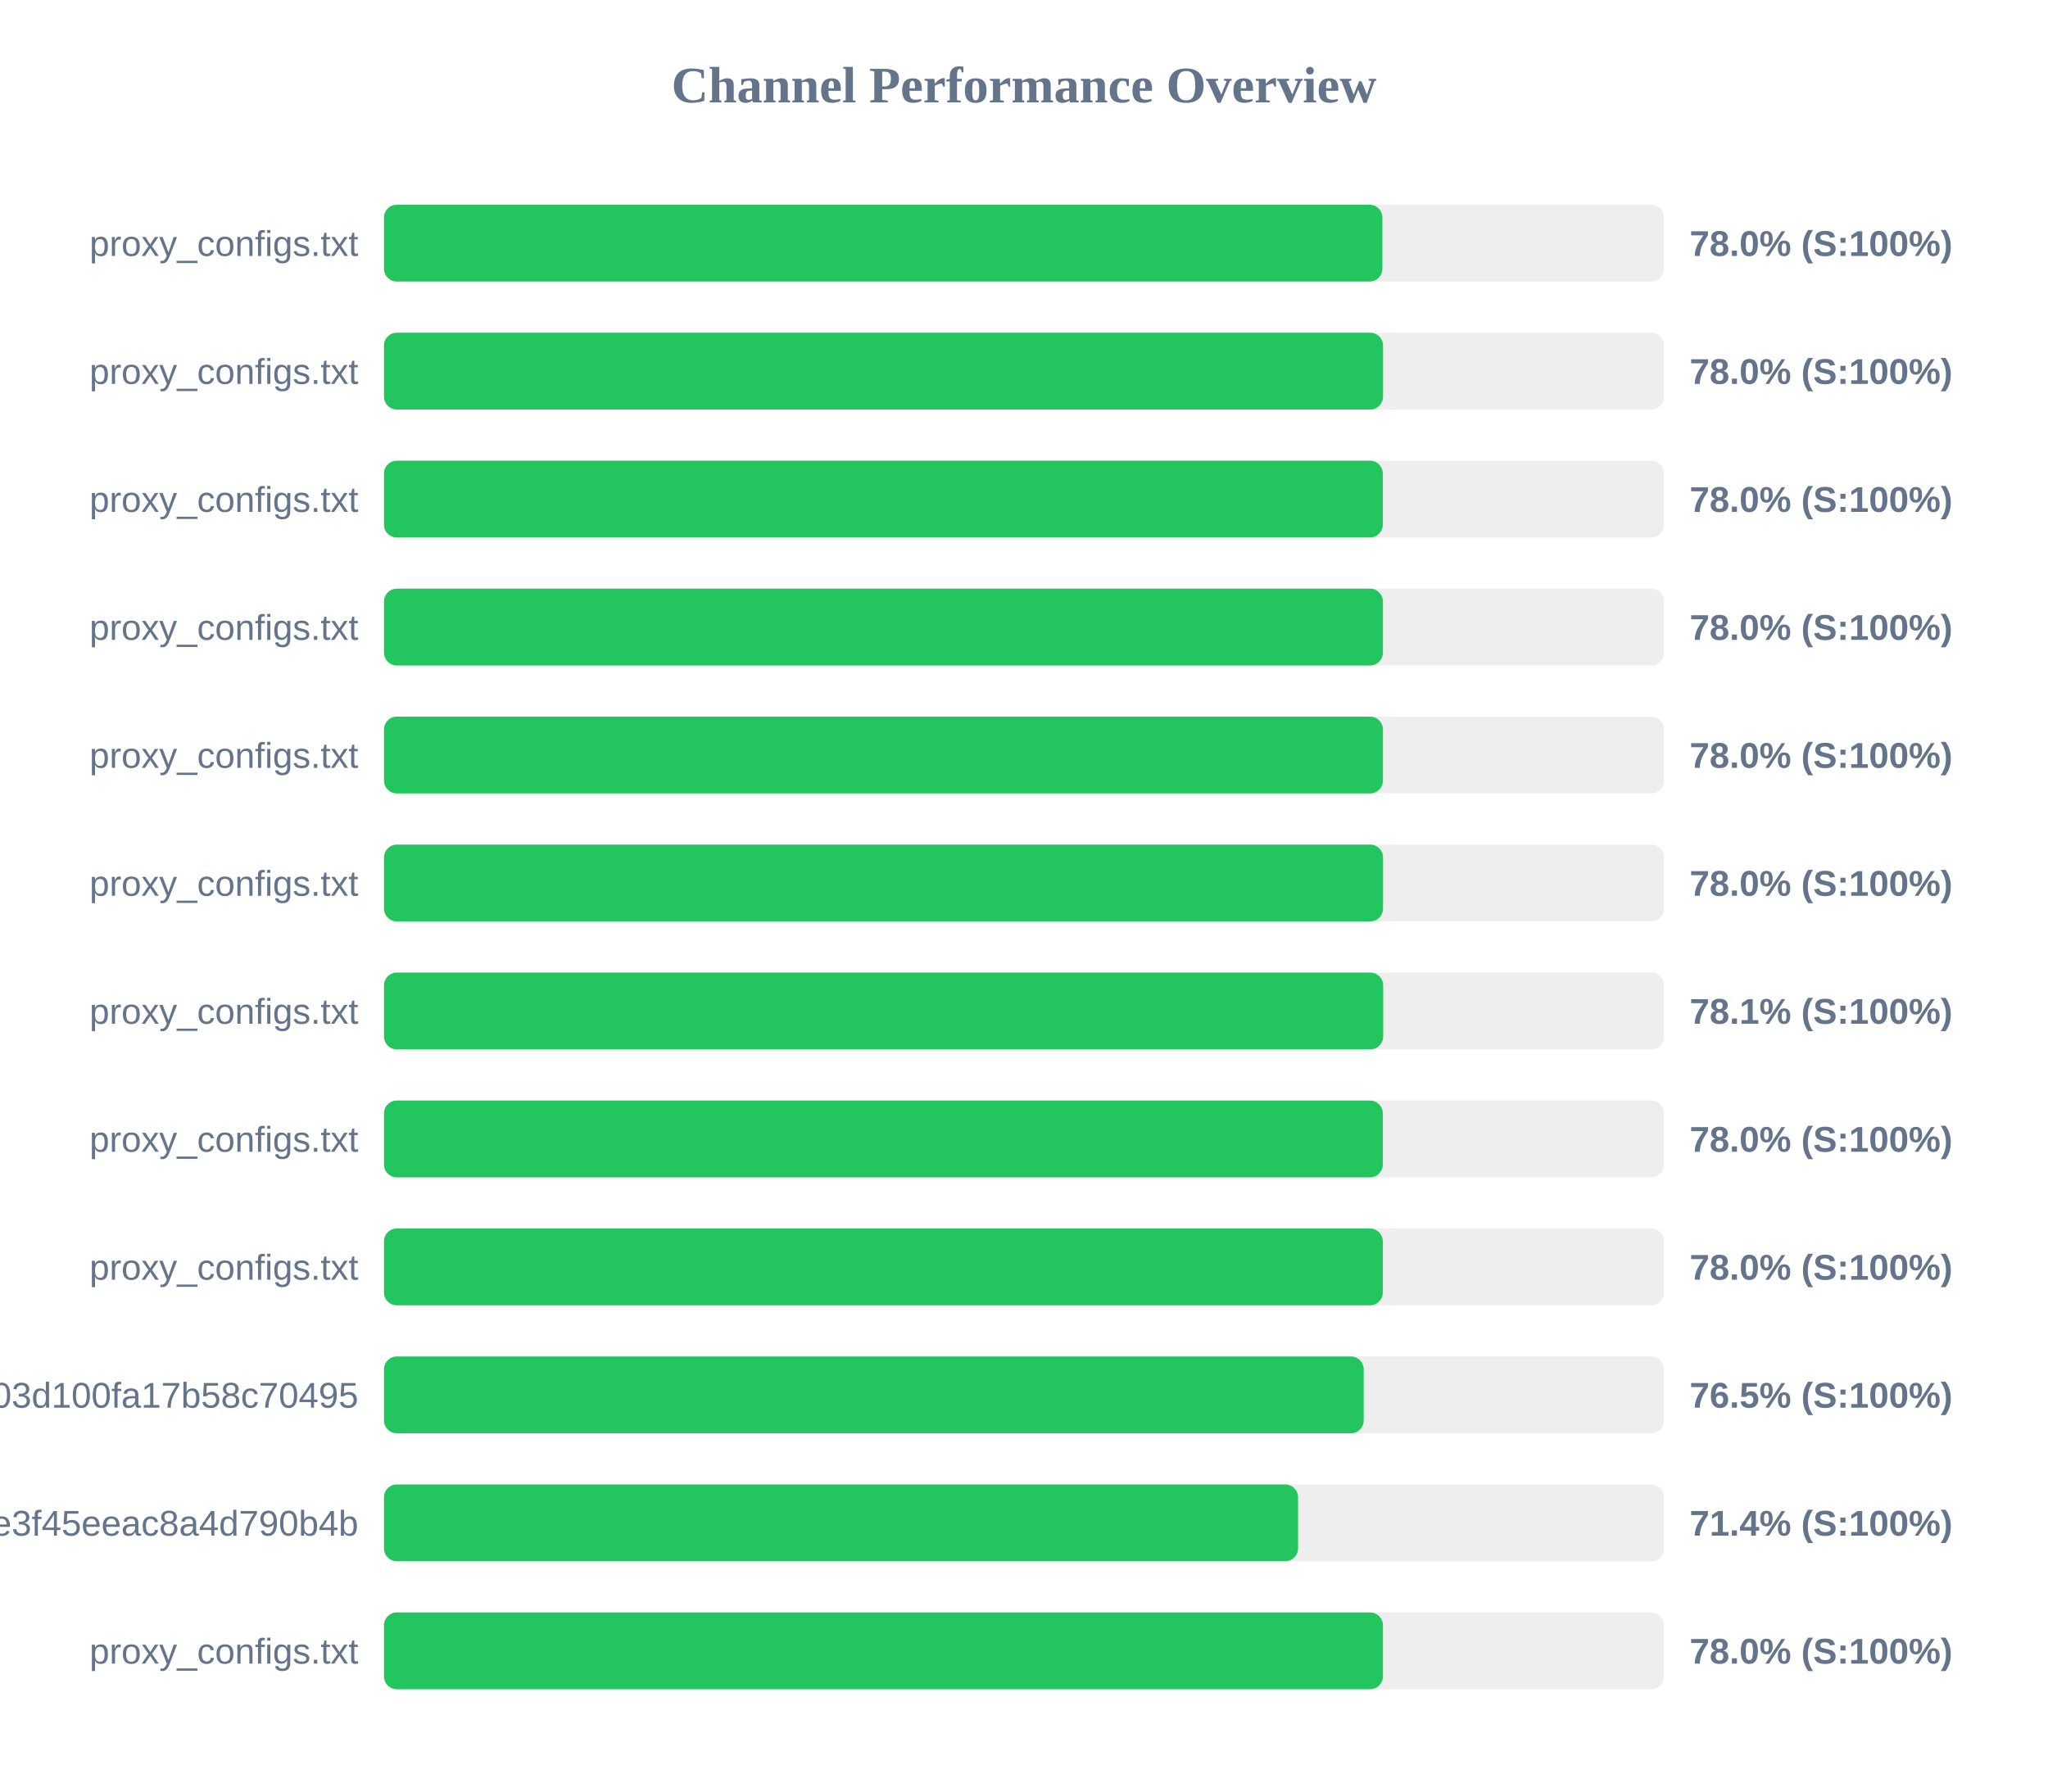
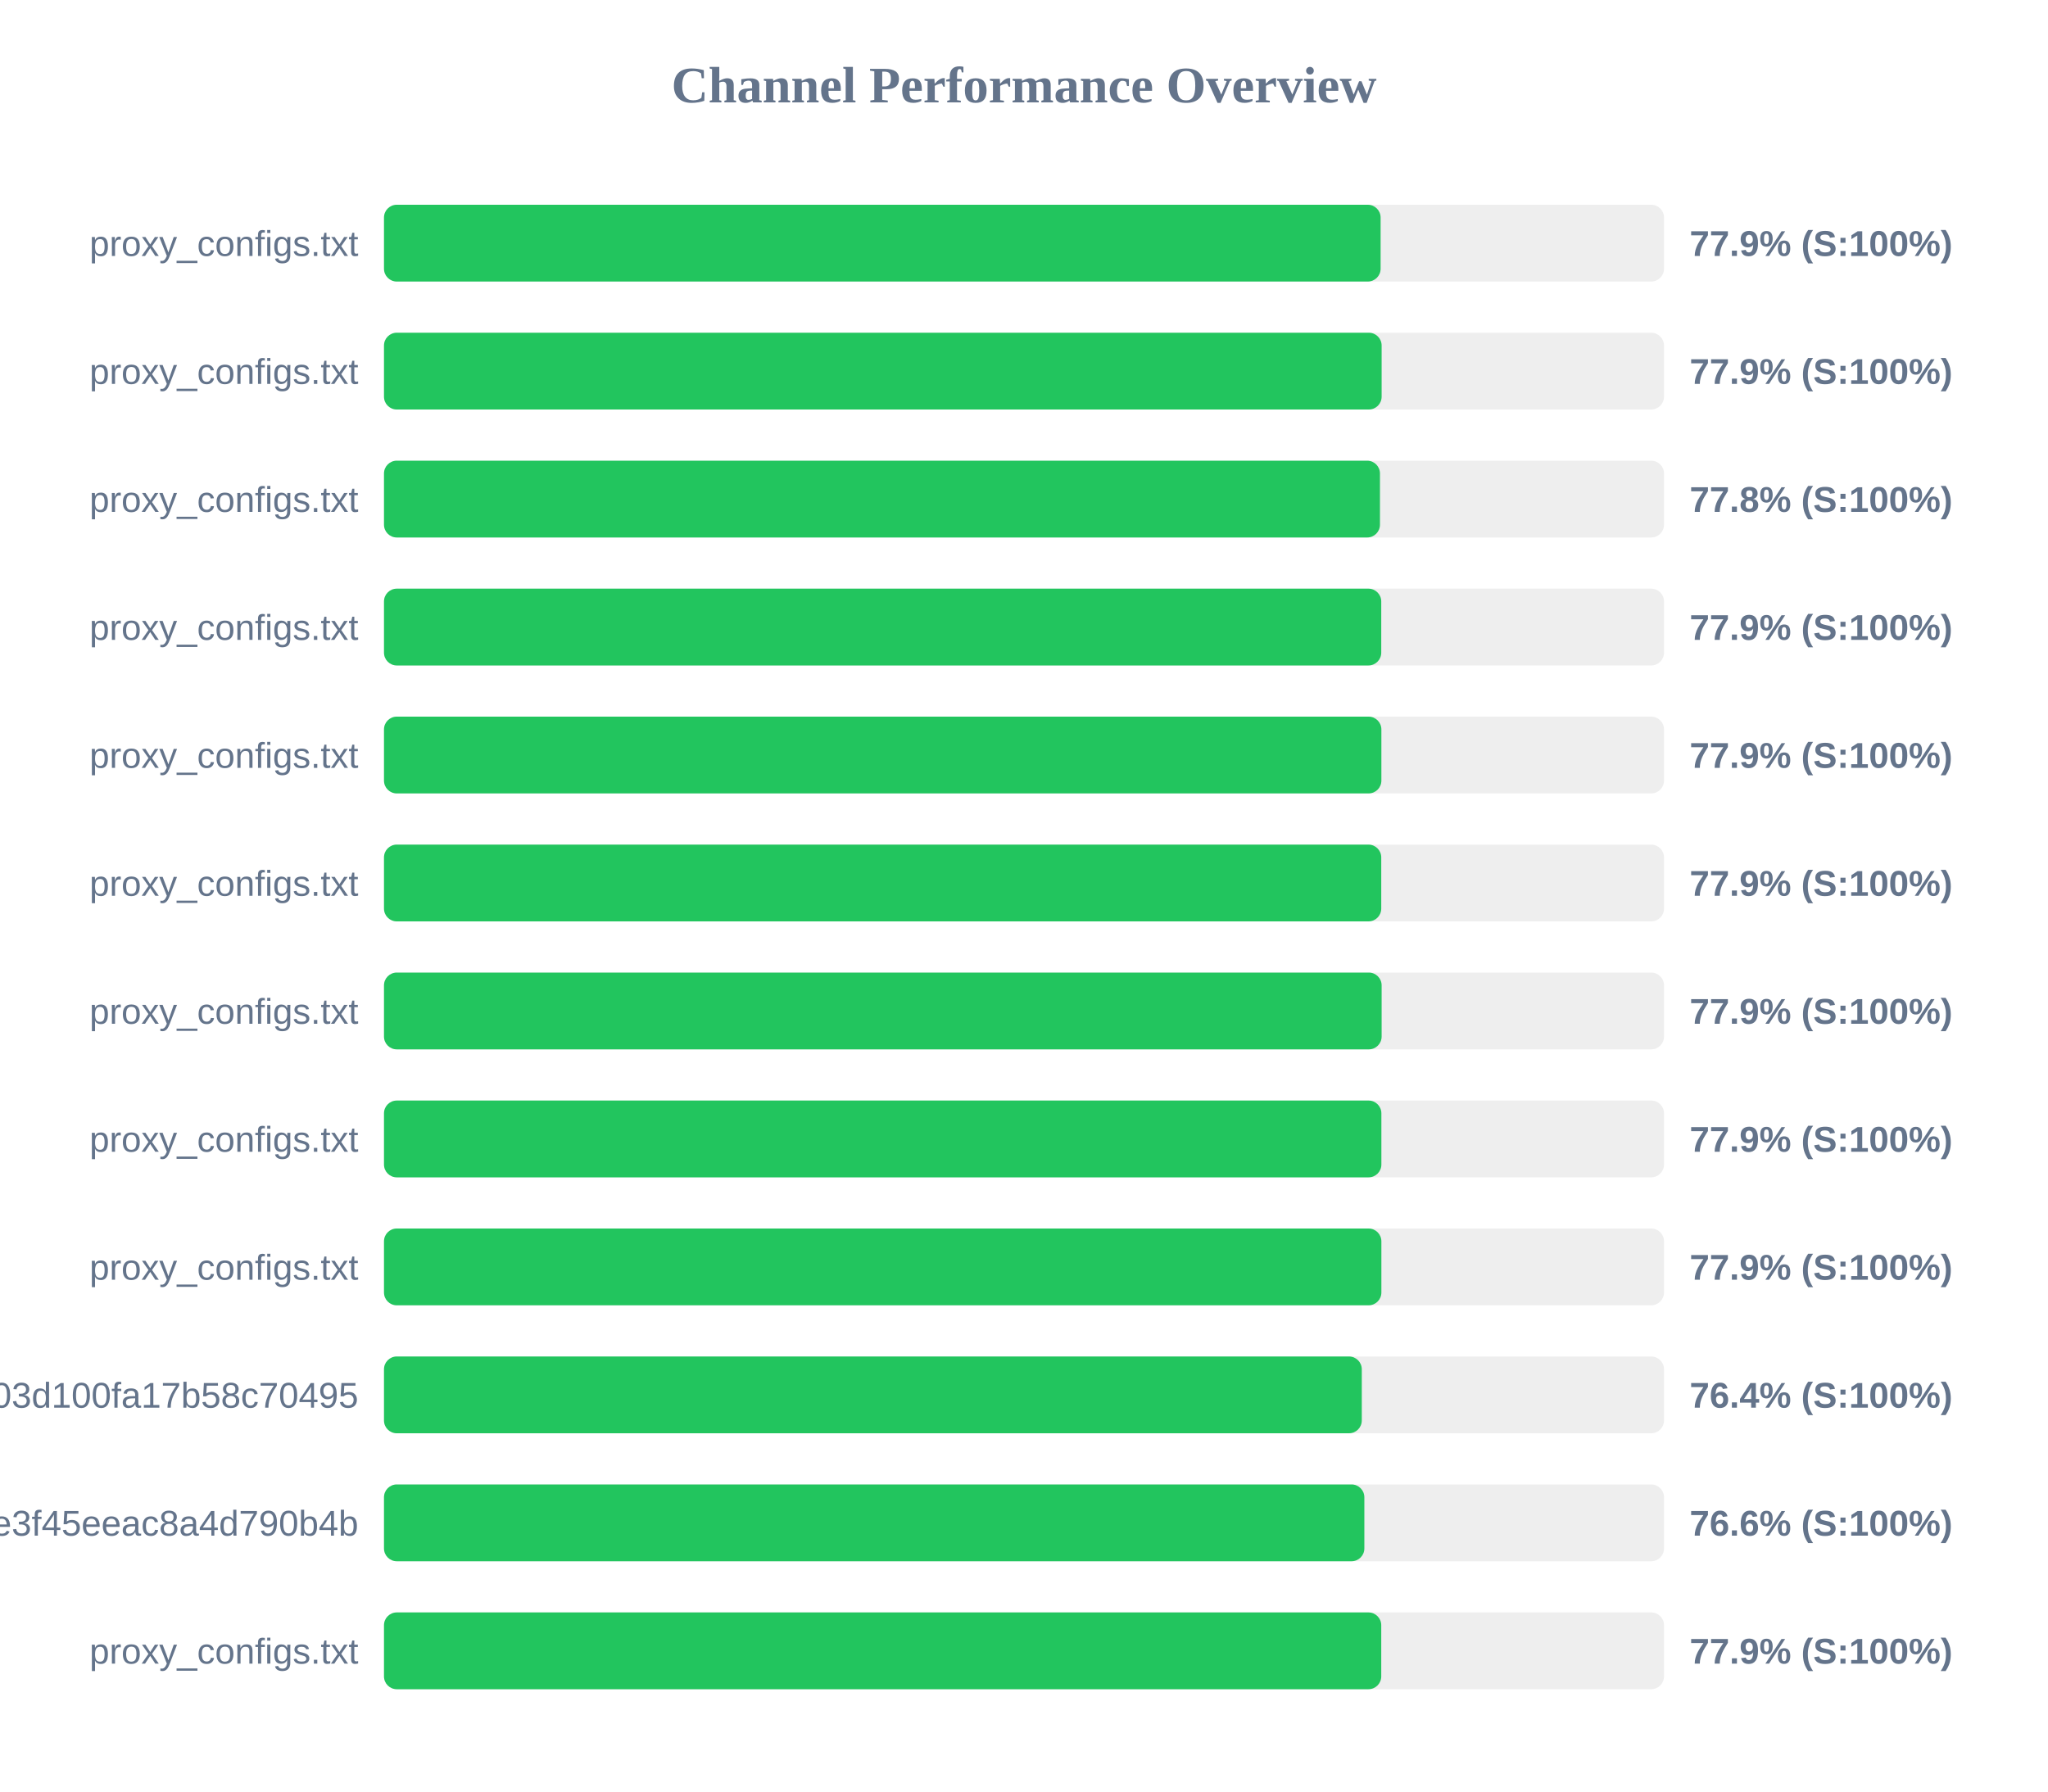
<svg xmlns="http://www.w3.org/2000/svg" width="800" height="700" version="1.1">
  <style>
        .row { font: 14px Arial; fill: #64748b; }
        .score { font: bold 14px Arial; fill: #64748b; }
    </style>
  <text x="400" y="40" text-anchor="middle" font-size="20px" font-weight="bold" fill="#64748b">Channel Performance Overview</text>
  <rect x="150" y="80" width="500" height="30" fill="#eee" rx="5" />
-   <rect x="150" y="80" width="390.0" height="30" fill="#22c55e" rx="5" />
+   <rect x="150" y="80" width="389.3" height="30" fill="#22c55e" rx="5" />
  <text x="140" y="100" text-anchor="end" class="row">proxy_configs.txt</text>
-   <text x="660" y="100" text-anchor="start" class="score">78.0% (S:100%)</text>
+   <text x="660" y="100" text-anchor="start" class="score">77.9% (S:100%)</text>
  <rect x="150" y="130" width="500" height="30" fill="#eee" rx="5" />
-   <rect x="150" y="130" width="390.25" height="30" fill="#22c55e" rx="5" />
+   <rect x="150" y="130" width="389.7" height="30" fill="#22c55e" rx="5" />
  <text x="140" y="150" text-anchor="end" class="row">proxy_configs.txt</text>
-   <text x="660" y="150" text-anchor="start" class="score">78.0% (S:100%)</text>
+   <text x="660" y="150" text-anchor="start" class="score">77.9% (S:100%)</text>
  <rect x="150" y="180" width="500" height="30" fill="#eee" rx="5" />
-   <rect x="150" y="180" width="390.15" height="30" fill="#22c55e" rx="5" />
+   <rect x="150" y="180" width="389.05" height="30" fill="#22c55e" rx="5" />
  <text x="140" y="200" text-anchor="end" class="row">proxy_configs.txt</text>
-   <text x="660" y="200" text-anchor="start" class="score">78.0% (S:100%)</text>
+   <text x="660" y="200" text-anchor="start" class="score">77.8% (S:100%)</text>
  <rect x="150" y="230" width="500" height="30" fill="#eee" rx="5" />
-   <rect x="150" y="230" width="390.2" height="30" fill="#22c55e" rx="5" />
+   <rect x="150" y="230" width="389.55" height="30" fill="#22c55e" rx="5" />
  <text x="140" y="250" text-anchor="end" class="row">proxy_configs.txt</text>
-   <text x="660" y="250" text-anchor="start" class="score">78.0% (S:100%)</text>
+   <text x="660" y="250" text-anchor="start" class="score">77.9% (S:100%)</text>
  <rect x="150" y="280" width="500" height="30" fill="#eee" rx="5" />
-   <rect x="150" y="280" width="390.2" height="30" fill="#22c55e" rx="5" />
+   <rect x="150" y="280" width="389.6" height="30" fill="#22c55e" rx="5" />
  <text x="140" y="300" text-anchor="end" class="row">proxy_configs.txt</text>
-   <text x="660" y="300" text-anchor="start" class="score">78.0% (S:100%)</text>
+   <text x="660" y="300" text-anchor="start" class="score">77.9% (S:100%)</text>
  <rect x="150" y="330" width="500" height="30" fill="#eee" rx="5" />
-   <rect x="150" y="330" width="390.25" height="30" fill="#22c55e" rx="5" />
+   <rect x="150" y="330" width="389.55" height="30" fill="#22c55e" rx="5" />
  <text x="140" y="350" text-anchor="end" class="row">proxy_configs.txt</text>
-   <text x="660" y="350" text-anchor="start" class="score">78.0% (S:100%)</text>
+   <text x="660" y="350" text-anchor="start" class="score">77.9% (S:100%)</text>
  <rect x="150" y="380" width="500" height="30" fill="#eee" rx="5" />
-   <rect x="150" y="380" width="390.3" height="30" fill="#22c55e" rx="5" />
+   <rect x="150" y="380" width="389.7" height="30" fill="#22c55e" rx="5" />
  <text x="140" y="400" text-anchor="end" class="row">proxy_configs.txt</text>
-   <text x="660" y="400" text-anchor="start" class="score">78.1% (S:100%)</text>
+   <text x="660" y="400" text-anchor="start" class="score">77.9% (S:100%)</text>
  <rect x="150" y="430" width="500" height="30" fill="#eee" rx="5" />
-   <rect x="150" y="430" width="390.15" height="30" fill="#22c55e" rx="5" />
+   <rect x="150" y="430" width="389.6" height="30" fill="#22c55e" rx="5" />
  <text x="140" y="450" text-anchor="end" class="row">proxy_configs.txt</text>
-   <text x="660" y="450" text-anchor="start" class="score">78.0% (S:100%)</text>
+   <text x="660" y="450" text-anchor="start" class="score">77.9% (S:100%)</text>
  <rect x="150" y="480" width="500" height="30" fill="#eee" rx="5" />
-   <rect x="150" y="480" width="390.15" height="30" fill="#22c55e" rx="5" />
+   <rect x="150" y="480" width="389.6" height="30" fill="#22c55e" rx="5" />
  <text x="140" y="500" text-anchor="end" class="row">proxy_configs.txt</text>
-   <text x="660" y="500" text-anchor="start" class="score">78.0% (S:100%)</text>
+   <text x="660" y="500" text-anchor="start" class="score">77.9% (S:100%)</text>
  <rect x="150" y="530" width="500" height="30" fill="#eee" rx="5" />
-   <rect x="150" y="530" width="382.7" height="30" fill="#22c55e" rx="5" />
+   <rect x="150" y="530" width="381.95" height="30" fill="#22c55e" rx="5" />
  <text x="140" y="550" text-anchor="end" class="row">subscribe?token=588fb97d5f46e03d100fa17b58c70495</text>
-   <text x="660" y="550" text-anchor="start" class="score">76.5% (S:100%)</text>
+   <text x="660" y="550" text-anchor="start" class="score">76.4% (S:100%)</text>
  <rect x="150" y="580" width="500" height="30" fill="#eee" rx="5" />
-   <rect x="150" y="580" width="357.05" height="30" fill="#22c55e" rx="5" />
+   <rect x="150" y="580" width="382.95" height="30" fill="#22c55e" rx="5" />
  <text x="140" y="600" text-anchor="end" class="row">87d5f9332c960e3f45eeac8a4d790b4b</text>
-   <text x="660" y="600" text-anchor="start" class="score">71.4% (S:100%)</text>
+   <text x="660" y="600" text-anchor="start" class="score">76.6% (S:100%)</text>
  <rect x="150" y="630" width="500" height="30" fill="#eee" rx="5" />
-   <rect x="150" y="630" width="390.2" height="30" fill="#22c55e" rx="5" />
+   <rect x="150" y="630" width="389.55" height="30" fill="#22c55e" rx="5" />
  <text x="140" y="650" text-anchor="end" class="row">proxy_configs.txt</text>
-   <text x="660" y="650" text-anchor="start" class="score">78.0% (S:100%)</text>
+   <text x="660" y="650" text-anchor="start" class="score">77.9% (S:100%)</text>
</svg>
